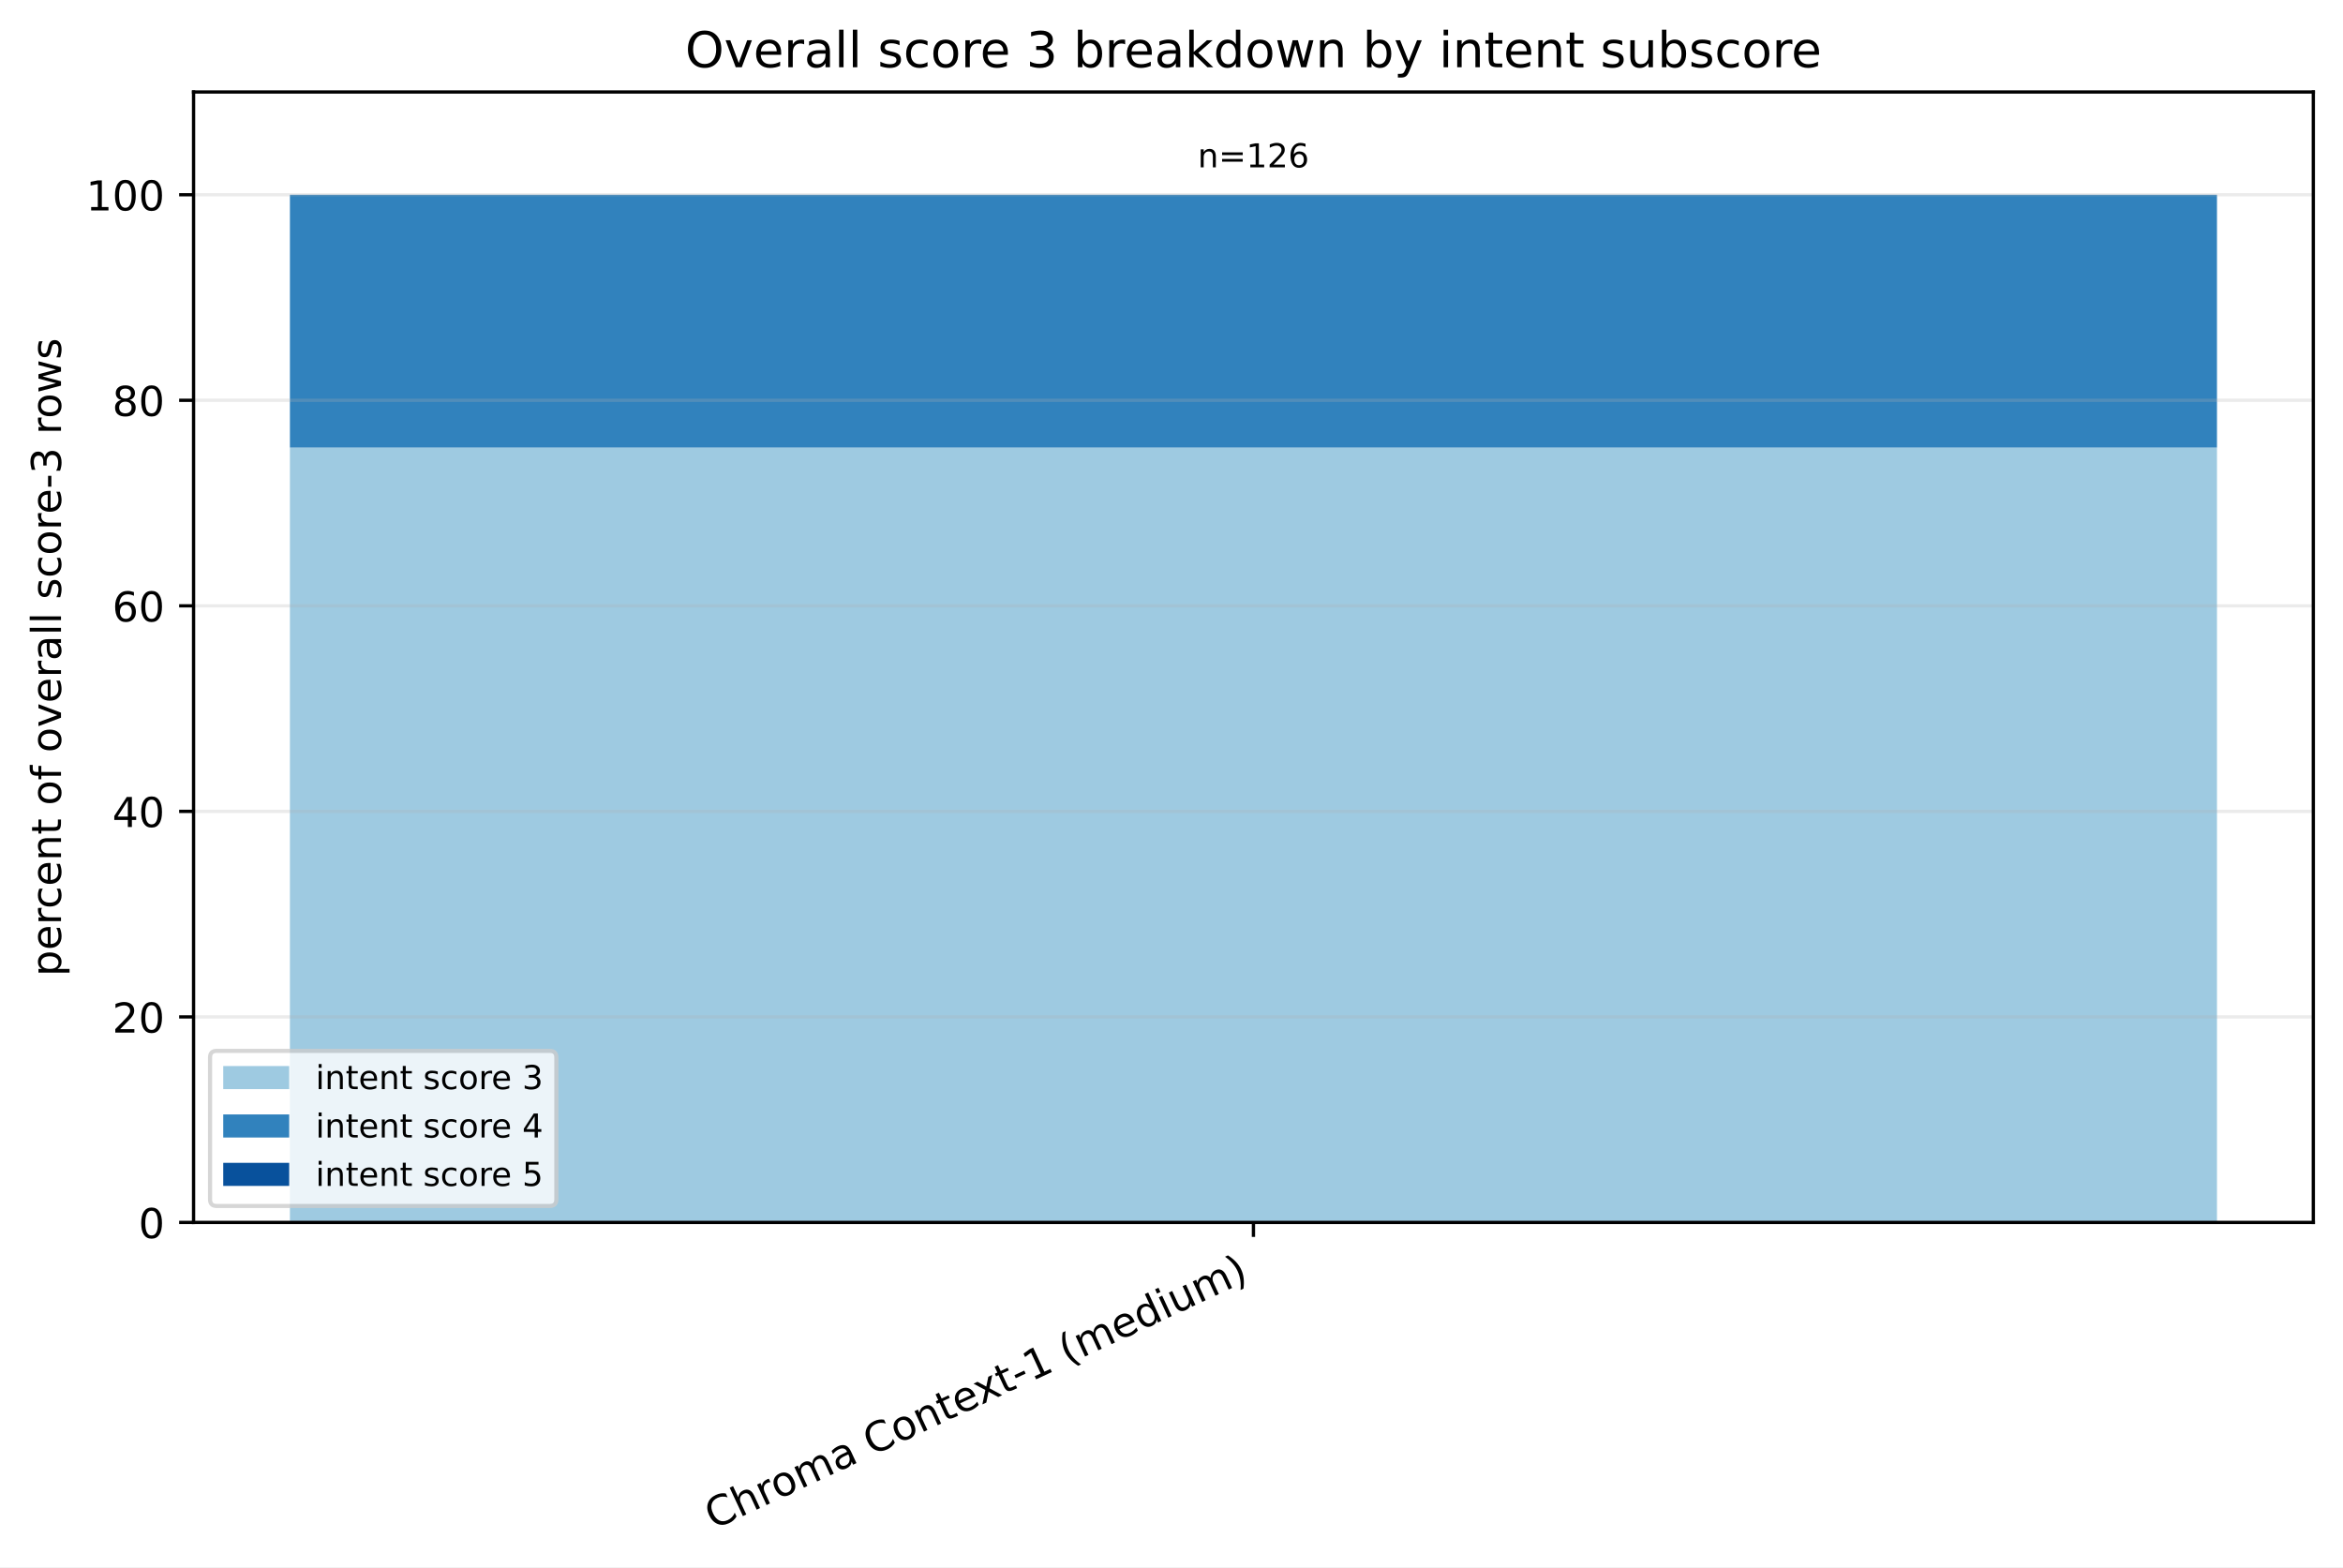
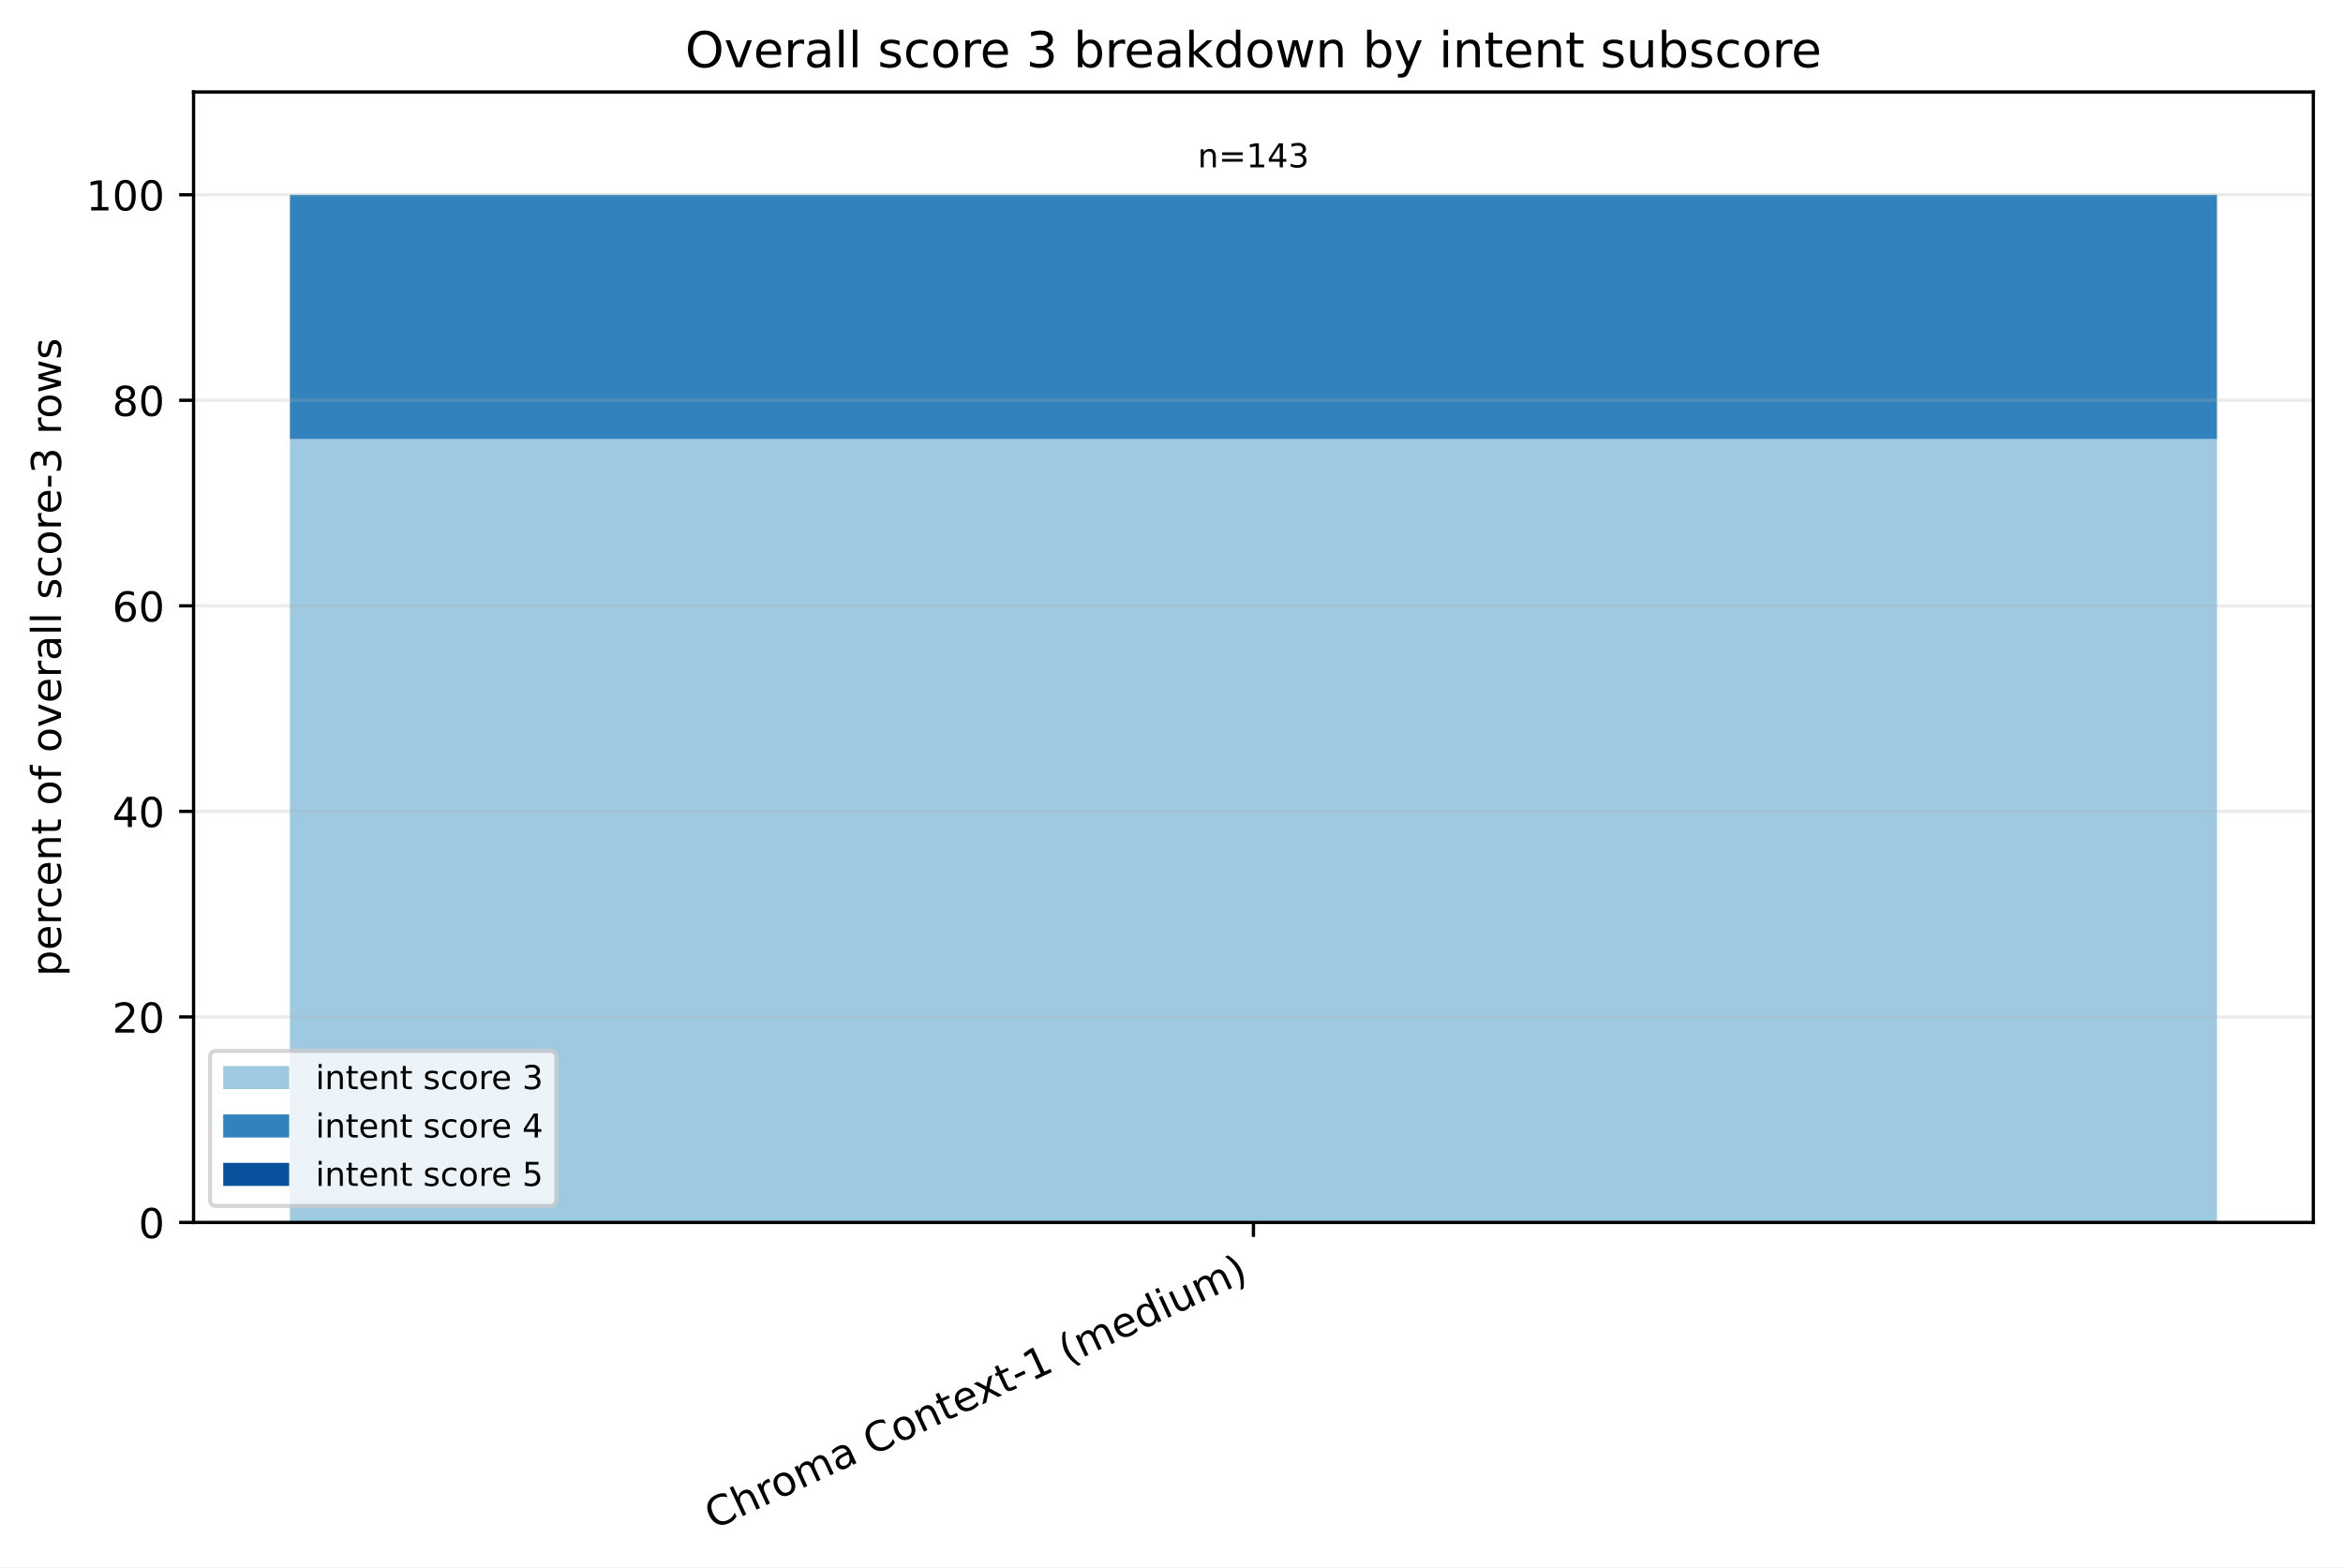
<svg xmlns="http://www.w3.org/2000/svg" xmlns:xlink="http://www.w3.org/1999/xlink" width="568.496pt" height="380.256pt" viewBox="0 0 568.496 380.256" version="1.1">
  <defs>
    <style type="text/css">*{stroke-linejoin: round; stroke-linecap: butt}</style>
  </defs>
  <g id="figure_1">
    <g id="patch_1">
      <path d="M 0 380.256 L 568.496 380.256 L 568.496 0 L 0 0 z " style="fill: #ffffff" />
    </g>
    <g id="axes_1">
      <g id="patch_2">
        <path d="M 46.966 296.598 L 561.296 296.598 L 561.296 22.318 L 46.966 22.318 z " style="fill: #ffffff" />
      </g>
      <g id="patch_3">
-         <path d="M 70.344 296.598 L 537.917 296.598 L 537.917 108.599 L 70.344 108.599 z " clip-path="url(#p72fc65f541)" style="fill: #9ecae1" />
+         <path d="M 70.344 296.598 L 537.917 296.598 L 537.917 106.537 L 70.344 106.537 z " clip-path="url(#p474fbce5f3)" style="fill: #9ecae1" />
      </g>
      <g id="patch_4">
-         <path d="M 70.344 108.599 L 537.917 108.599 L 537.917 47.253 L 70.344 47.253 z " clip-path="url(#p72fc65f541)" style="fill: #3182bd" />
+         <path d="M 70.344 106.537 L 537.917 106.537 L 537.917 47.253 L 70.344 47.253 z " clip-path="url(#p474fbce5f3)" style="fill: #3182bd" />
      </g>
      <g id="patch_5">
-         <path d="M 70.344 47.253 L 537.917 47.253 L 537.917 47.253 L 70.344 47.253 z " clip-path="url(#p72fc65f541)" style="fill: #08519c" />
+         <path d="M 70.344 47.253 L 537.917 47.253 L 537.917 47.253 L 70.344 47.253 z " clip-path="url(#p474fbce5f3)" style="fill: #08519c" />
      </g>
      <g id="matplotlib.axis_1">
        <g id="xtick_1">
          <g id="line2d_1">
            <defs>
-               <path id="m8c7a8f6f66" d="M 0 0 L 0 3.5 " style="stroke: #000000; stroke-width: 0.8" />
+               <path id="me67be853f3" d="M 0 0 L 0 3.5 " style="stroke: #000000; stroke-width: 0.8" />
            </defs>
            <g>
-               <use xlink:href="#m8c7a8f6f66" x="304.131" y="296.598" style="stroke: #000000; stroke-width: 0.8" />
+               <use xlink:href="#me67be853f3" x="304.131" y="296.598" style="stroke: #000000; stroke-width: 0.8" />
            </g>
          </g>
          <g id="text_1">
            <g transform="translate(173.1073 371.1715) rotate(-25) scale(0.1 -0.1)">
              <defs>
                <path id="DejaVuSans-43" d="M 4122 4306 L 4122 3641 Q 3803 3938 3442 4084 Q 3081 4231 2675 4231 Q 1875 4231 1450 3742 Q 1025 3253 1025 2328 Q 1025 1406 1450 917 Q 1875 428 2675 428 Q 3081 428 3442 575 Q 3803 722 4122 1019 L 4122 359 Q 3791 134 3420 21 Q 3050 -91 2638 -91 Q 1578 -91 968 557 Q 359 1206 359 2328 Q 359 3453 968 4101 Q 1578 4750 2638 4750 Q 3056 4750 3426 4639 Q 3797 4528 4122 4306 z " transform="scale(0.015625)" />
                <path id="DejaVuSans-68" d="M 3513 2113 L 3513 0 L 2938 0 L 2938 2094 Q 2938 2591 2744 2837 Q 2550 3084 2163 3084 Q 1697 3084 1428 2787 Q 1159 2491 1159 1978 L 1159 0 L 581 0 L 581 4863 L 1159 4863 L 1159 2956 Q 1366 3272 1645 3428 Q 1925 3584 2291 3584 Q 2894 3584 3203 3211 Q 3513 2838 3513 2113 z " transform="scale(0.015625)" />
                <path id="DejaVuSans-72" d="M 2631 2963 Q 2534 3019 2420 3045 Q 2306 3072 2169 3072 Q 1681 3072 1420 2755 Q 1159 2438 1159 1844 L 1159 0 L 581 0 L 581 3500 L 1159 3500 L 1159 2956 Q 1341 3275 1631 3429 Q 1922 3584 2338 3584 Q 2397 3584 2469 3576 Q 2541 3569 2628 3553 L 2631 2963 z " transform="scale(0.015625)" />
                <path id="DejaVuSans-6f" d="M 1959 3097 Q 1497 3097 1228 2736 Q 959 2375 959 1747 Q 959 1119 1226 758 Q 1494 397 1959 397 Q 2419 397 2687 759 Q 2956 1122 2956 1747 Q 2956 2369 2687 2733 Q 2419 3097 1959 3097 z M 1959 3584 Q 2709 3584 3137 3096 Q 3566 2609 3566 1747 Q 3566 888 3137 398 Q 2709 -91 1959 -91 Q 1206 -91 779 398 Q 353 888 353 1747 Q 353 2609 779 3096 Q 1206 3584 1959 3584 z " transform="scale(0.015625)" />
                <path id="DejaVuSans-6d" d="M 3328 2828 Q 3544 3216 3844 3400 Q 4144 3584 4550 3584 Q 5097 3584 5394 3201 Q 5691 2819 5691 2113 L 5691 0 L 5113 0 L 5113 2094 Q 5113 2597 4934 2840 Q 4756 3084 4391 3084 Q 3944 3084 3684 2787 Q 3425 2491 3425 1978 L 3425 0 L 2847 0 L 2847 2094 Q 2847 2600 2669 2842 Q 2491 3084 2119 3084 Q 1678 3084 1418 2786 Q 1159 2488 1159 1978 L 1159 0 L 581 0 L 581 3500 L 1159 3500 L 1159 2956 Q 1356 3278 1631 3431 Q 1906 3584 2284 3584 Q 2666 3584 2933 3390 Q 3200 3197 3328 2828 z " transform="scale(0.015625)" />
                <path id="DejaVuSans-61" d="M 2194 1759 Q 1497 1759 1228 1600 Q 959 1441 959 1056 Q 959 750 1161 570 Q 1363 391 1709 391 Q 2188 391 2477 730 Q 2766 1069 2766 1631 L 2766 1759 L 2194 1759 z M 3341 1997 L 3341 0 L 2766 0 L 2766 531 Q 2569 213 2275 61 Q 1981 -91 1556 -91 Q 1019 -91 701 211 Q 384 513 384 1019 Q 384 1609 779 1909 Q 1175 2209 1959 2209 L 2766 2209 L 2766 2266 Q 2766 2663 2505 2880 Q 2244 3097 1772 3097 Q 1472 3097 1187 3025 Q 903 2953 641 2809 L 641 3341 Q 956 3463 1253 3523 Q 1550 3584 1831 3584 Q 2591 3584 2966 3190 Q 3341 2797 3341 1997 z " transform="scale(0.015625)" />
                <path id="DejaVuSans-20" transform="scale(0.015625)" />
                <path id="DejaVuSans-6e" d="M 3513 2113 L 3513 0 L 2938 0 L 2938 2094 Q 2938 2591 2744 2837 Q 2550 3084 2163 3084 Q 1697 3084 1428 2787 Q 1159 2491 1159 1978 L 1159 0 L 581 0 L 581 3500 L 1159 3500 L 1159 2956 Q 1366 3272 1645 3428 Q 1925 3584 2291 3584 Q 2894 3584 3203 3211 Q 3513 2838 3513 2113 z " transform="scale(0.015625)" />
                <path id="DejaVuSans-74" d="M 1172 4494 L 1172 3500 L 2356 3500 L 2356 3053 L 1172 3053 L 1172 1153 Q 1172 725 1289 603 Q 1406 481 1766 481 L 2356 481 L 2356 0 L 1766 0 Q 1100 0 847 248 Q 594 497 594 1153 L 594 3053 L 172 3053 L 172 3500 L 594 3500 L 594 4494 L 1172 4494 z " transform="scale(0.015625)" />
                <path id="DejaVuSans-65" d="M 3597 1894 L 3597 1613 L 953 1613 Q 991 1019 1311 708 Q 1631 397 2203 397 Q 2534 397 2845 478 Q 3156 559 3463 722 L 3463 178 Q 3153 47 2828 -22 Q 2503 -91 2169 -91 Q 1331 -91 842 396 Q 353 884 353 1716 Q 353 2575 817 3079 Q 1281 3584 2069 3584 Q 2775 3584 3186 3129 Q 3597 2675 3597 1894 z M 3022 2063 Q 3016 2534 2758 2815 Q 2500 3097 2075 3097 Q 1594 3097 1305 2825 Q 1016 2553 972 2059 L 3022 2063 z " transform="scale(0.015625)" />
                <path id="DejaVuSans-78" d="M 3513 3500 L 2247 1797 L 3578 0 L 2900 0 L 1881 1375 L 863 0 L 184 0 L 1544 1831 L 300 3500 L 978 3500 L 1906 2253 L 2834 3500 L 3513 3500 z " transform="scale(0.015625)" />
                <path id="DejaVuSans-2d" d="M 313 2009 L 1997 2009 L 1997 1497 L 313 1497 L 313 2009 z " transform="scale(0.015625)" />
                <path id="DejaVuSans-31" d="M 794 531 L 1825 531 L 1825 4091 L 703 3866 L 703 4441 L 1819 4666 L 2450 4666 L 2450 531 L 3481 531 L 3481 0 L 794 0 L 794 531 z " transform="scale(0.015625)" />
                <path id="DejaVuSans-28" d="M 1984 4856 Q 1566 4138 1362 3434 Q 1159 2731 1159 2009 Q 1159 1288 1364 580 Q 1569 -128 1984 -844 L 1484 -844 Q 1016 -109 783 600 Q 550 1309 550 2009 Q 550 2706 781 3412 Q 1013 4119 1484 4856 L 1984 4856 z " transform="scale(0.015625)" />
                <path id="DejaVuSans-64" d="M 2906 2969 L 2906 4863 L 3481 4863 L 3481 0 L 2906 0 L 2906 525 Q 2725 213 2448 61 Q 2172 -91 1784 -91 Q 1150 -91 751 415 Q 353 922 353 1747 Q 353 2572 751 3078 Q 1150 3584 1784 3584 Q 2172 3584 2448 3432 Q 2725 3281 2906 2969 z M 947 1747 Q 947 1113 1208 752 Q 1469 391 1925 391 Q 2381 391 2643 752 Q 2906 1113 2906 1747 Q 2906 2381 2643 2742 Q 2381 3103 1925 3103 Q 1469 3103 1208 2742 Q 947 2381 947 1747 z " transform="scale(0.015625)" />
                <path id="DejaVuSans-69" d="M 603 3500 L 1178 3500 L 1178 0 L 603 0 L 603 3500 z M 603 4863 L 1178 4863 L 1178 4134 L 603 4134 L 603 4863 z " transform="scale(0.015625)" />
                <path id="DejaVuSans-75" d="M 544 1381 L 544 3500 L 1119 3500 L 1119 1403 Q 1119 906 1312 657 Q 1506 409 1894 409 Q 2359 409 2629 706 Q 2900 1003 2900 1516 L 2900 3500 L 3475 3500 L 3475 0 L 2900 0 L 2900 538 Q 2691 219 2414 64 Q 2138 -91 1772 -91 Q 1169 -91 856 284 Q 544 659 544 1381 z M 1991 3584 L 1991 3584 z " transform="scale(0.015625)" />
                <path id="DejaVuSans-29" d="M 513 4856 L 1013 4856 Q 1481 4119 1714 3412 Q 1947 2706 1947 2009 Q 1947 1309 1714 600 Q 1481 -109 1013 -844 L 513 -844 Q 928 -128 1133 580 Q 1338 1288 1338 2009 Q 1338 2731 1133 3434 Q 928 4138 513 4856 z " transform="scale(0.015625)" />
              </defs>
              <use xlink:href="#DejaVuSans-43" />
              <use xlink:href="#DejaVuSans-68" transform="translate(69.82422 0)" />
              <use xlink:href="#DejaVuSans-72" transform="translate(133.2031 0)" />
              <use xlink:href="#DejaVuSans-6f" transform="translate(172.0664 0)" />
              <use xlink:href="#DejaVuSans-6d" transform="translate(233.248 0)" />
              <use xlink:href="#DejaVuSans-61" transform="translate(330.6602 0)" />
              <use xlink:href="#DejaVuSans-20" transform="translate(391.9395 0)" />
              <use xlink:href="#DejaVuSans-43" transform="translate(423.7266 0)" />
              <use xlink:href="#DejaVuSans-6f" transform="translate(493.5508 0)" />
              <use xlink:href="#DejaVuSans-6e" transform="translate(554.7324 0)" />
              <use xlink:href="#DejaVuSans-74" transform="translate(618.1113 0)" />
              <use xlink:href="#DejaVuSans-65" transform="translate(657.3203 0)" />
              <use xlink:href="#DejaVuSans-78" transform="translate(717.0938 0)" />
              <use xlink:href="#DejaVuSans-74" transform="translate(776.2734 0)" />
              <use xlink:href="#DejaVuSans-2d" transform="translate(815.4824 0)" />
              <use xlink:href="#DejaVuSans-31" transform="translate(851.5664 0)" />
              <use xlink:href="#DejaVuSans-20" transform="translate(915.1895 0)" />
              <use xlink:href="#DejaVuSans-28" transform="translate(946.9766 0)" />
              <use xlink:href="#DejaVuSans-6d" transform="translate(985.9902 0)" />
              <use xlink:href="#DejaVuSans-65" transform="translate(1083.402 0)" />
              <use xlink:href="#DejaVuSans-64" transform="translate(1144.926 0)" />
              <use xlink:href="#DejaVuSans-69" transform="translate(1208.402 0)" />
              <use xlink:href="#DejaVuSans-75" transform="translate(1236.186 0)" />
              <use xlink:href="#DejaVuSans-6d" transform="translate(1299.564 0)" />
              <use xlink:href="#DejaVuSans-29" transform="translate(1396.977 0)" />
            </g>
          </g>
        </g>
      </g>
      <g id="matplotlib.axis_2">
        <g id="ytick_1">
          <g id="line2d_2">
-             <path d="M 46.966 296.598 L 561.296 296.598 " clip-path="url(#p72fc65f541)" style="fill: none; stroke: #b0b0b0; stroke-opacity: 0.25; stroke-width: 0.8; stroke-linecap: square" />
+             <path d="M 46.966 296.598 L 561.296 296.598 " clip-path="url(#p474fbce5f3)" style="fill: none; stroke: #b0b0b0; stroke-opacity: 0.25; stroke-width: 0.8; stroke-linecap: square" />
          </g>
          <g id="line2d_3">
            <defs>
-               <path id="ma3c88f985f" d="M 0 0 L -3.5 0 " style="stroke: #000000; stroke-width: 0.8" />
+               <path id="mb5a3a70e48" d="M 0 0 L -3.5 0 " style="stroke: #000000; stroke-width: 0.8" />
            </defs>
            <g>
-               <use xlink:href="#ma3c88f985f" x="46.966" y="296.598" style="stroke: #000000; stroke-width: 0.8" />
+               <use xlink:href="#mb5a3a70e48" x="46.966" y="296.598" style="stroke: #000000; stroke-width: 0.8" />
            </g>
          </g>
          <g id="text_2">
            <g transform="translate(33.60312 300.3969) scale(0.1 -0.1)">
              <defs>
                <path id="DejaVuSans-30" d="M 2034 4250 Q 1547 4250 1301 3770 Q 1056 3291 1056 2328 Q 1056 1369 1301 889 Q 1547 409 2034 409 Q 2525 409 2770 889 Q 3016 1369 3016 2328 Q 3016 3291 2770 3770 Q 2525 4250 2034 4250 z M 2034 4750 Q 2819 4750 3233 4129 Q 3647 3509 3647 2328 Q 3647 1150 3233 529 Q 2819 -91 2034 -91 Q 1250 -91 836 529 Q 422 1150 422 2328 Q 422 3509 836 4129 Q 1250 4750 2034 4750 z " transform="scale(0.015625)" />
              </defs>
              <use xlink:href="#DejaVuSans-30" />
            </g>
          </g>
        </g>
        <g id="ytick_2">
          <g id="line2d_4">
-             <path d="M 46.966 246.729 L 561.296 246.729 " clip-path="url(#p72fc65f541)" style="fill: none; stroke: #b0b0b0; stroke-opacity: 0.25; stroke-width: 0.8; stroke-linecap: square" />
+             <path d="M 46.966 246.729 L 561.296 246.729 " clip-path="url(#p474fbce5f3)" style="fill: none; stroke: #b0b0b0; stroke-opacity: 0.25; stroke-width: 0.8; stroke-linecap: square" />
          </g>
          <g id="line2d_5">
            <g>
-               <use xlink:href="#ma3c88f985f" x="46.966" y="246.729" style="stroke: #000000; stroke-width: 0.8" />
+               <use xlink:href="#mb5a3a70e48" x="46.966" y="246.729" style="stroke: #000000; stroke-width: 0.8" />
            </g>
          </g>
          <g id="text_3">
            <g transform="translate(27.24063 250.5279) scale(0.1 -0.1)">
              <defs>
                <path id="DejaVuSans-32" d="M 1228 531 L 3431 531 L 3431 0 L 469 0 L 469 531 Q 828 903 1448 1529 Q 2069 2156 2228 2338 Q 2531 2678 2651 2914 Q 2772 3150 2772 3378 Q 2772 3750 2511 3984 Q 2250 4219 1831 4219 Q 1534 4219 1204 4116 Q 875 4013 500 3803 L 500 4441 Q 881 4594 1212 4672 Q 1544 4750 1819 4750 Q 2544 4750 2975 4387 Q 3406 4025 3406 3419 Q 3406 3131 3298 2873 Q 3191 2616 2906 2266 Q 2828 2175 2409 1742 Q 1991 1309 1228 531 z " transform="scale(0.015625)" />
              </defs>
              <use xlink:href="#DejaVuSans-32" />
              <use xlink:href="#DejaVuSans-30" transform="translate(63.62305 0)" />
            </g>
          </g>
        </g>
        <g id="ytick_3">
          <g id="line2d_6">
-             <path d="M 46.966 196.86 L 561.296 196.86 " clip-path="url(#p72fc65f541)" style="fill: none; stroke: #b0b0b0; stroke-opacity: 0.25; stroke-width: 0.8; stroke-linecap: square" />
+             <path d="M 46.966 196.86 L 561.296 196.86 " clip-path="url(#p474fbce5f3)" style="fill: none; stroke: #b0b0b0; stroke-opacity: 0.25; stroke-width: 0.8; stroke-linecap: square" />
          </g>
          <g id="line2d_7">
            <g>
-               <use xlink:href="#ma3c88f985f" x="46.966" y="196.86" style="stroke: #000000; stroke-width: 0.8" />
+               <use xlink:href="#mb5a3a70e48" x="46.966" y="196.86" style="stroke: #000000; stroke-width: 0.8" />
            </g>
          </g>
          <g id="text_4">
            <g transform="translate(27.24063 200.6589) scale(0.1 -0.1)">
              <defs>
                <path id="DejaVuSans-34" d="M 2419 4116 L 825 1625 L 2419 1625 L 2419 4116 z M 2253 4666 L 3047 4666 L 3047 1625 L 3713 1625 L 3713 1100 L 3047 1100 L 3047 0 L 2419 0 L 2419 1100 L 313 1100 L 313 1709 L 2253 4666 z " transform="scale(0.015625)" />
              </defs>
              <use xlink:href="#DejaVuSans-34" />
              <use xlink:href="#DejaVuSans-30" transform="translate(63.62305 0)" />
            </g>
          </g>
        </g>
        <g id="ytick_4">
          <g id="line2d_8">
-             <path d="M 46.966 146.991 L 561.296 146.991 " clip-path="url(#p72fc65f541)" style="fill: none; stroke: #b0b0b0; stroke-opacity: 0.25; stroke-width: 0.8; stroke-linecap: square" />
+             <path d="M 46.966 146.991 L 561.296 146.991 " clip-path="url(#p474fbce5f3)" style="fill: none; stroke: #b0b0b0; stroke-opacity: 0.25; stroke-width: 0.8; stroke-linecap: square" />
          </g>
          <g id="line2d_9">
            <g>
-               <use xlink:href="#ma3c88f985f" x="46.966" y="146.991" style="stroke: #000000; stroke-width: 0.8" />
+               <use xlink:href="#mb5a3a70e48" x="46.966" y="146.991" style="stroke: #000000; stroke-width: 0.8" />
            </g>
          </g>
          <g id="text_5">
            <g transform="translate(27.24063 150.7899) scale(0.1 -0.1)">
              <defs>
                <path id="DejaVuSans-36" d="M 2113 2584 Q 1688 2584 1439 2293 Q 1191 2003 1191 1497 Q 1191 994 1439 701 Q 1688 409 2113 409 Q 2538 409 2786 701 Q 3034 994 3034 1497 Q 3034 2003 2786 2293 Q 2538 2584 2113 2584 z M 3366 4563 L 3366 3988 Q 3128 4100 2886 4159 Q 2644 4219 2406 4219 Q 1781 4219 1451 3797 Q 1122 3375 1075 2522 Q 1259 2794 1537 2939 Q 1816 3084 2150 3084 Q 2853 3084 3261 2657 Q 3669 2231 3669 1497 Q 3669 778 3244 343 Q 2819 -91 2113 -91 Q 1303 -91 875 529 Q 447 1150 447 2328 Q 447 3434 972 4092 Q 1497 4750 2381 4750 Q 2619 4750 2861 4703 Q 3103 4656 3366 4563 z " transform="scale(0.015625)" />
              </defs>
              <use xlink:href="#DejaVuSans-36" />
              <use xlink:href="#DejaVuSans-30" transform="translate(63.62305 0)" />
            </g>
          </g>
        </g>
        <g id="ytick_5">
          <g id="line2d_10">
-             <path d="M 46.966 97.122 L 561.296 97.122 " clip-path="url(#p72fc65f541)" style="fill: none; stroke: #b0b0b0; stroke-opacity: 0.25; stroke-width: 0.8; stroke-linecap: square" />
+             <path d="M 46.966 97.122 L 561.296 97.122 " clip-path="url(#p474fbce5f3)" style="fill: none; stroke: #b0b0b0; stroke-opacity: 0.25; stroke-width: 0.8; stroke-linecap: square" />
          </g>
          <g id="line2d_11">
            <g>
-               <use xlink:href="#ma3c88f985f" x="46.966" y="97.122" style="stroke: #000000; stroke-width: 0.8" />
+               <use xlink:href="#mb5a3a70e48" x="46.966" y="97.122" style="stroke: #000000; stroke-width: 0.8" />
            </g>
          </g>
          <g id="text_6">
            <g transform="translate(27.24063 100.9209) scale(0.1 -0.1)">
              <defs>
                <path id="DejaVuSans-38" d="M 2034 2216 Q 1584 2216 1326 1975 Q 1069 1734 1069 1313 Q 1069 891 1326 650 Q 1584 409 2034 409 Q 2484 409 2743 651 Q 3003 894 3003 1313 Q 3003 1734 2745 1975 Q 2488 2216 2034 2216 z M 1403 2484 Q 997 2584 770 2862 Q 544 3141 544 3541 Q 544 4100 942 4425 Q 1341 4750 2034 4750 Q 2731 4750 3128 4425 Q 3525 4100 3525 3541 Q 3525 3141 3298 2862 Q 3072 2584 2669 2484 Q 3125 2378 3379 2068 Q 3634 1759 3634 1313 Q 3634 634 3220 271 Q 2806 -91 2034 -91 Q 1263 -91 848 271 Q 434 634 434 1313 Q 434 1759 690 2068 Q 947 2378 1403 2484 z M 1172 3481 Q 1172 3119 1398 2916 Q 1625 2713 2034 2713 Q 2441 2713 2670 2916 Q 2900 3119 2900 3481 Q 2900 3844 2670 4047 Q 2441 4250 2034 4250 Q 1625 4250 1398 4047 Q 1172 3844 1172 3481 z " transform="scale(0.015625)" />
              </defs>
              <use xlink:href="#DejaVuSans-38" />
              <use xlink:href="#DejaVuSans-30" transform="translate(63.62305 0)" />
            </g>
          </g>
        </g>
        <g id="ytick_6">
          <g id="line2d_12">
-             <path d="M 46.966 47.253 L 561.296 47.253 " clip-path="url(#p72fc65f541)" style="fill: none; stroke: #b0b0b0; stroke-opacity: 0.25; stroke-width: 0.8; stroke-linecap: square" />
+             <path d="M 46.966 47.253 L 561.296 47.253 " clip-path="url(#p474fbce5f3)" style="fill: none; stroke: #b0b0b0; stroke-opacity: 0.25; stroke-width: 0.8; stroke-linecap: square" />
          </g>
          <g id="line2d_13">
            <g>
-               <use xlink:href="#ma3c88f985f" x="46.966" y="47.253" style="stroke: #000000; stroke-width: 0.8" />
+               <use xlink:href="#mb5a3a70e48" x="46.966" y="47.253" style="stroke: #000000; stroke-width: 0.8" />
            </g>
          </g>
          <g id="text_7">
            <g transform="translate(20.87813 51.05185) scale(0.1 -0.1)">
              <use xlink:href="#DejaVuSans-31" />
              <use xlink:href="#DejaVuSans-30" transform="translate(63.62305 0)" />
              <use xlink:href="#DejaVuSans-30" transform="translate(127.2461 0)" />
            </g>
          </g>
        </g>
        <g id="text_8">
          <g transform="translate(14.79844 236.8891) rotate(-90) scale(0.1 -0.1)">
            <defs>
              <path id="DejaVuSans-70" d="M 1159 525 L 1159 -1331 L 581 -1331 L 581 3500 L 1159 3500 L 1159 2969 Q 1341 3281 1617 3432 Q 1894 3584 2278 3584 Q 2916 3584 3314 3078 Q 3713 2572 3713 1747 Q 3713 922 3314 415 Q 2916 -91 2278 -91 Q 1894 -91 1617 61 Q 1341 213 1159 525 z M 3116 1747 Q 3116 2381 2855 2742 Q 2594 3103 2138 3103 Q 1681 3103 1420 2742 Q 1159 2381 1159 1747 Q 1159 1113 1420 752 Q 1681 391 2138 391 Q 2594 391 2855 752 Q 3116 1113 3116 1747 z " transform="scale(0.015625)" />
              <path id="DejaVuSans-63" d="M 3122 3366 L 3122 2828 Q 2878 2963 2633 3030 Q 2388 3097 2138 3097 Q 1578 3097 1268 2742 Q 959 2388 959 1747 Q 959 1106 1268 751 Q 1578 397 2138 397 Q 2388 397 2633 464 Q 2878 531 3122 666 L 3122 134 Q 2881 22 2623 -34 Q 2366 -91 2075 -91 Q 1284 -91 818 406 Q 353 903 353 1747 Q 353 2603 823 3093 Q 1294 3584 2113 3584 Q 2378 3584 2631 3529 Q 2884 3475 3122 3366 z " transform="scale(0.015625)" />
              <path id="DejaVuSans-66" d="M 2375 4863 L 2375 4384 L 1825 4384 Q 1516 4384 1395 4259 Q 1275 4134 1275 3809 L 1275 3500 L 2222 3500 L 2222 3053 L 1275 3053 L 1275 0 L 697 0 L 697 3053 L 147 3053 L 147 3500 L 697 3500 L 697 3744 Q 697 4328 969 4595 Q 1241 4863 1831 4863 L 2375 4863 z " transform="scale(0.015625)" />
              <path id="DejaVuSans-76" d="M 191 3500 L 800 3500 L 1894 563 L 2988 3500 L 3597 3500 L 2284 0 L 1503 0 L 191 3500 z " transform="scale(0.015625)" />
              <path id="DejaVuSans-6c" d="M 603 4863 L 1178 4863 L 1178 0 L 603 0 L 603 4863 z " transform="scale(0.015625)" />
              <path id="DejaVuSans-73" d="M 2834 3397 L 2834 2853 Q 2591 2978 2328 3040 Q 2066 3103 1784 3103 Q 1356 3103 1142 2972 Q 928 2841 928 2578 Q 928 2378 1081 2264 Q 1234 2150 1697 2047 L 1894 2003 Q 2506 1872 2764 1633 Q 3022 1394 3022 966 Q 3022 478 2636 193 Q 2250 -91 1575 -91 Q 1294 -91 989 -36 Q 684 19 347 128 L 347 722 Q 666 556 975 473 Q 1284 391 1588 391 Q 1994 391 2212 530 Q 2431 669 2431 922 Q 2431 1156 2273 1281 Q 2116 1406 1581 1522 L 1381 1569 Q 847 1681 609 1914 Q 372 2147 372 2553 Q 372 3047 722 3315 Q 1072 3584 1716 3584 Q 2034 3584 2315 3537 Q 2597 3491 2834 3397 z " transform="scale(0.015625)" />
              <path id="DejaVuSans-33" d="M 2597 2516 Q 3050 2419 3304 2112 Q 3559 1806 3559 1356 Q 3559 666 3084 287 Q 2609 -91 1734 -91 Q 1441 -91 1130 -33 Q 819 25 488 141 L 488 750 Q 750 597 1062 519 Q 1375 441 1716 441 Q 2309 441 2620 675 Q 2931 909 2931 1356 Q 2931 1769 2642 2001 Q 2353 2234 1838 2234 L 1294 2234 L 1294 2753 L 1863 2753 Q 2328 2753 2575 2939 Q 2822 3125 2822 3475 Q 2822 3834 2567 4026 Q 2313 4219 1838 4219 Q 1578 4219 1281 4162 Q 984 4106 628 3988 L 628 4550 Q 988 4650 1302 4700 Q 1616 4750 1894 4750 Q 2613 4750 3031 4423 Q 3450 4097 3450 3541 Q 3450 3153 3228 2886 Q 3006 2619 2597 2516 z " transform="scale(0.015625)" />
              <path id="DejaVuSans-77" d="M 269 3500 L 844 3500 L 1563 769 L 2278 3500 L 2956 3500 L 3675 769 L 4391 3500 L 4966 3500 L 4050 0 L 3372 0 L 2619 2869 L 1863 0 L 1184 0 L 269 3500 z " transform="scale(0.015625)" />
            </defs>
            <use xlink:href="#DejaVuSans-70" />
            <use xlink:href="#DejaVuSans-65" transform="translate(63.47656 0)" />
            <use xlink:href="#DejaVuSans-72" transform="translate(125 0)" />
            <use xlink:href="#DejaVuSans-63" transform="translate(163.8633 0)" />
            <use xlink:href="#DejaVuSans-65" transform="translate(218.8438 0)" />
            <use xlink:href="#DejaVuSans-6e" transform="translate(280.3672 0)" />
            <use xlink:href="#DejaVuSans-74" transform="translate(343.7461 0)" />
            <use xlink:href="#DejaVuSans-20" transform="translate(382.9551 0)" />
            <use xlink:href="#DejaVuSans-6f" transform="translate(414.7422 0)" />
            <use xlink:href="#DejaVuSans-66" transform="translate(475.9238 0)" />
            <use xlink:href="#DejaVuSans-20" transform="translate(511.1289 0)" />
            <use xlink:href="#DejaVuSans-6f" transform="translate(542.916 0)" />
            <use xlink:href="#DejaVuSans-76" transform="translate(604.0977 0)" />
            <use xlink:href="#DejaVuSans-65" transform="translate(663.2773 0)" />
            <use xlink:href="#DejaVuSans-72" transform="translate(724.8008 0)" />
            <use xlink:href="#DejaVuSans-61" transform="translate(765.9141 0)" />
            <use xlink:href="#DejaVuSans-6c" transform="translate(827.1934 0)" />
            <use xlink:href="#DejaVuSans-6c" transform="translate(854.9766 0)" />
            <use xlink:href="#DejaVuSans-20" transform="translate(882.7598 0)" />
            <use xlink:href="#DejaVuSans-73" transform="translate(914.5469 0)" />
            <use xlink:href="#DejaVuSans-63" transform="translate(966.6465 0)" />
            <use xlink:href="#DejaVuSans-6f" transform="translate(1021.627 0)" />
            <use xlink:href="#DejaVuSans-72" transform="translate(1082.809 0)" />
            <use xlink:href="#DejaVuSans-65" transform="translate(1121.672 0)" />
            <use xlink:href="#DejaVuSans-2d" transform="translate(1183.195 0)" />
            <use xlink:href="#DejaVuSans-33" transform="translate(1219.279 0)" />
            <use xlink:href="#DejaVuSans-20" transform="translate(1282.902 0)" />
            <use xlink:href="#DejaVuSans-72" transform="translate(1314.689 0)" />
            <use xlink:href="#DejaVuSans-6f" transform="translate(1353.553 0)" />
            <use xlink:href="#DejaVuSans-77" transform="translate(1414.734 0)" />
            <use xlink:href="#DejaVuSans-73" transform="translate(1496.521 0)" />
          </g>
        </g>
      </g>
      <g id="patch_6">
        <path d="M 46.966 296.598 L 46.966 22.318 " style="fill: none; stroke: #000000; stroke-width: 0.8; stroke-linejoin: miter; stroke-linecap: square" />
      </g>
      <g id="patch_7">
        <path d="M 561.296 296.598 L 561.296 22.318 " style="fill: none; stroke: #000000; stroke-width: 0.8; stroke-linejoin: miter; stroke-linecap: square" />
      </g>
      <g id="patch_8">
        <path d="M 46.966 296.598 L 561.296 296.598 " style="fill: none; stroke: #000000; stroke-width: 0.8; stroke-linejoin: miter; stroke-linecap: square" />
      </g>
      <g id="patch_9">
        <path d="M 46.966 22.318 L 561.296 22.318 " style="fill: none; stroke: #000000; stroke-width: 0.8; stroke-linejoin: miter; stroke-linecap: square" />
      </g>
      <g id="text_9">
        <g transform="translate(290.6087 40.60198) scale(0.08 -0.08)">
          <defs>
            <path id="DejaVuSans-3d" d="M 678 2906 L 4684 2906 L 4684 2381 L 678 2381 L 678 2906 z M 678 1631 L 4684 1631 L 4684 1100 L 678 1100 L 678 1631 z " transform="scale(0.015625)" />
          </defs>
          <use xlink:href="#DejaVuSans-6e" />
          <use xlink:href="#DejaVuSans-3d" transform="translate(63.37891 0)" />
          <use xlink:href="#DejaVuSans-31" transform="translate(147.168 0)" />
-           <use xlink:href="#DejaVuSans-32" transform="translate(210.791 0)" />
-           <use xlink:href="#DejaVuSans-36" transform="translate(274.4141 0)" />
+           <use xlink:href="#DejaVuSans-34" transform="translate(210.791 0)" />
+           <use xlink:href="#DejaVuSans-33" transform="translate(274.4141 0)" />
        </g>
      </g>
      <g id="text_10">
        <g transform="translate(166.2506 16.31812) scale(0.12 -0.12)">
          <defs>
            <path id="DejaVuSans-4f" d="M 2522 4238 Q 1834 4238 1429 3725 Q 1025 3213 1025 2328 Q 1025 1447 1429 934 Q 1834 422 2522 422 Q 3209 422 3611 934 Q 4013 1447 4013 2328 Q 4013 3213 3611 3725 Q 3209 4238 2522 4238 z M 2522 4750 Q 3503 4750 4090 4092 Q 4678 3434 4678 2328 Q 4678 1225 4090 567 Q 3503 -91 2522 -91 Q 1538 -91 948 565 Q 359 1222 359 2328 Q 359 3434 948 4092 Q 1538 4750 2522 4750 z " transform="scale(0.015625)" />
            <path id="DejaVuSans-62" d="M 3116 1747 Q 3116 2381 2855 2742 Q 2594 3103 2138 3103 Q 1681 3103 1420 2742 Q 1159 2381 1159 1747 Q 1159 1113 1420 752 Q 1681 391 2138 391 Q 2594 391 2855 752 Q 3116 1113 3116 1747 z M 1159 2969 Q 1341 3281 1617 3432 Q 1894 3584 2278 3584 Q 2916 3584 3314 3078 Q 3713 2572 3713 1747 Q 3713 922 3314 415 Q 2916 -91 2278 -91 Q 1894 -91 1617 61 Q 1341 213 1159 525 L 1159 0 L 581 0 L 581 4863 L 1159 4863 L 1159 2969 z " transform="scale(0.015625)" />
            <path id="DejaVuSans-6b" d="M 581 4863 L 1159 4863 L 1159 1991 L 2875 3500 L 3609 3500 L 1753 1863 L 3688 0 L 2938 0 L 1159 1709 L 1159 0 L 581 0 L 581 4863 z " transform="scale(0.015625)" />
            <path id="DejaVuSans-79" d="M 2059 -325 Q 1816 -950 1584 -1140 Q 1353 -1331 966 -1331 L 506 -1331 L 506 -850 L 844 -850 Q 1081 -850 1212 -737 Q 1344 -625 1503 -206 L 1606 56 L 191 3500 L 800 3500 L 1894 763 L 2988 3500 L 3597 3500 L 2059 -325 z " transform="scale(0.015625)" />
          </defs>
          <use xlink:href="#DejaVuSans-4f" />
          <use xlink:href="#DejaVuSans-76" transform="translate(78.71094 0)" />
          <use xlink:href="#DejaVuSans-65" transform="translate(137.8906 0)" />
          <use xlink:href="#DejaVuSans-72" transform="translate(199.4141 0)" />
          <use xlink:href="#DejaVuSans-61" transform="translate(240.5273 0)" />
          <use xlink:href="#DejaVuSans-6c" transform="translate(301.8066 0)" />
          <use xlink:href="#DejaVuSans-6c" transform="translate(329.5898 0)" />
          <use xlink:href="#DejaVuSans-20" transform="translate(357.373 0)" />
          <use xlink:href="#DejaVuSans-73" transform="translate(389.1602 0)" />
          <use xlink:href="#DejaVuSans-63" transform="translate(441.2598 0)" />
          <use xlink:href="#DejaVuSans-6f" transform="translate(496.2402 0)" />
          <use xlink:href="#DejaVuSans-72" transform="translate(557.4219 0)" />
          <use xlink:href="#DejaVuSans-65" transform="translate(596.2852 0)" />
          <use xlink:href="#DejaVuSans-20" transform="translate(657.8086 0)" />
          <use xlink:href="#DejaVuSans-33" transform="translate(689.5957 0)" />
          <use xlink:href="#DejaVuSans-20" transform="translate(753.2188 0)" />
          <use xlink:href="#DejaVuSans-62" transform="translate(785.0059 0)" />
          <use xlink:href="#DejaVuSans-72" transform="translate(848.4824 0)" />
          <use xlink:href="#DejaVuSans-65" transform="translate(887.3457 0)" />
          <use xlink:href="#DejaVuSans-61" transform="translate(948.8691 0)" />
          <use xlink:href="#DejaVuSans-6b" transform="translate(1010.148 0)" />
          <use xlink:href="#DejaVuSans-64" transform="translate(1068.059 0)" />
          <use xlink:href="#DejaVuSans-6f" transform="translate(1131.535 0)" />
          <use xlink:href="#DejaVuSans-77" transform="translate(1192.717 0)" />
          <use xlink:href="#DejaVuSans-6e" transform="translate(1274.504 0)" />
          <use xlink:href="#DejaVuSans-20" transform="translate(1337.883 0)" />
          <use xlink:href="#DejaVuSans-62" transform="translate(1369.67 0)" />
          <use xlink:href="#DejaVuSans-79" transform="translate(1433.146 0)" />
          <use xlink:href="#DejaVuSans-20" transform="translate(1492.326 0)" />
          <use xlink:href="#DejaVuSans-69" transform="translate(1524.113 0)" />
          <use xlink:href="#DejaVuSans-6e" transform="translate(1551.896 0)" />
          <use xlink:href="#DejaVuSans-74" transform="translate(1615.275 0)" />
          <use xlink:href="#DejaVuSans-65" transform="translate(1654.484 0)" />
          <use xlink:href="#DejaVuSans-6e" transform="translate(1716.008 0)" />
          <use xlink:href="#DejaVuSans-74" transform="translate(1779.387 0)" />
          <use xlink:href="#DejaVuSans-20" transform="translate(1818.596 0)" />
          <use xlink:href="#DejaVuSans-73" transform="translate(1850.383 0)" />
          <use xlink:href="#DejaVuSans-75" transform="translate(1902.482 0)" />
          <use xlink:href="#DejaVuSans-62" transform="translate(1965.861 0)" />
          <use xlink:href="#DejaVuSans-73" transform="translate(2029.338 0)" />
          <use xlink:href="#DejaVuSans-63" transform="translate(2081.438 0)" />
          <use xlink:href="#DejaVuSans-6f" transform="translate(2136.418 0)" />
          <use xlink:href="#DejaVuSans-72" transform="translate(2197.6 0)" />
          <use xlink:href="#DejaVuSans-65" transform="translate(2236.463 0)" />
        </g>
      </g>
      <g id="legend_1">
        <g id="patch_10">
          <path d="M 52.566 292.598 L 133.391 292.598 Q 134.991 292.598 134.991 290.998 L 134.991 256.57 Q 134.991 254.97 133.391 254.97 L 52.566 254.97 Q 50.966 254.97 50.966 256.57 L 50.966 290.998 Q 50.966 292.598 52.566 292.598 z " style="fill: #ffffff; opacity: 0.8; stroke: #cccccc; stroke-linejoin: miter" />
        </g>
        <g id="patch_11">
          <path d="M 54.166 264.249 L 70.166 264.249 L 70.166 258.649 L 54.166 258.649 z " style="fill: #9ecae1" />
        </g>
        <g id="text_11">
          <g transform="translate(76.56562 264.2489) scale(0.08 -0.08)">
            <use xlink:href="#DejaVuSans-69" />
            <use xlink:href="#DejaVuSans-6e" transform="translate(27.7832 0)" />
            <use xlink:href="#DejaVuSans-74" transform="translate(91.16211 0)" />
            <use xlink:href="#DejaVuSans-65" transform="translate(130.3711 0)" />
            <use xlink:href="#DejaVuSans-6e" transform="translate(191.8945 0)" />
            <use xlink:href="#DejaVuSans-74" transform="translate(255.2734 0)" />
            <use xlink:href="#DejaVuSans-20" transform="translate(294.4824 0)" />
            <use xlink:href="#DejaVuSans-73" transform="translate(326.2695 0)" />
            <use xlink:href="#DejaVuSans-63" transform="translate(378.3691 0)" />
            <use xlink:href="#DejaVuSans-6f" transform="translate(433.3496 0)" />
            <use xlink:href="#DejaVuSans-72" transform="translate(494.5312 0)" />
            <use xlink:href="#DejaVuSans-65" transform="translate(533.3945 0)" />
            <use xlink:href="#DejaVuSans-20" transform="translate(594.918 0)" />
            <use xlink:href="#DejaVuSans-33" transform="translate(626.7051 0)" />
          </g>
        </g>
        <g id="patch_12">
          <path d="M 54.166 275.991 L 70.166 275.991 L 70.166 270.391 L 54.166 270.391 z " style="fill: #3182bd" />
        </g>
        <g id="text_12">
          <g transform="translate(76.56562 275.9914) scale(0.08 -0.08)">
            <use xlink:href="#DejaVuSans-69" />
            <use xlink:href="#DejaVuSans-6e" transform="translate(27.7832 0)" />
            <use xlink:href="#DejaVuSans-74" transform="translate(91.16211 0)" />
            <use xlink:href="#DejaVuSans-65" transform="translate(130.3711 0)" />
            <use xlink:href="#DejaVuSans-6e" transform="translate(191.8945 0)" />
            <use xlink:href="#DejaVuSans-74" transform="translate(255.2734 0)" />
            <use xlink:href="#DejaVuSans-20" transform="translate(294.4824 0)" />
            <use xlink:href="#DejaVuSans-73" transform="translate(326.2695 0)" />
            <use xlink:href="#DejaVuSans-63" transform="translate(378.3691 0)" />
            <use xlink:href="#DejaVuSans-6f" transform="translate(433.3496 0)" />
            <use xlink:href="#DejaVuSans-72" transform="translate(494.5312 0)" />
            <use xlink:href="#DejaVuSans-65" transform="translate(533.3945 0)" />
            <use xlink:href="#DejaVuSans-20" transform="translate(594.918 0)" />
            <use xlink:href="#DejaVuSans-34" transform="translate(626.7051 0)" />
          </g>
        </g>
        <g id="patch_13">
          <path d="M 54.166 287.734 L 70.166 287.734 L 70.166 282.134 L 54.166 282.134 z " style="fill: #08519c" />
        </g>
        <g id="text_13">
          <g transform="translate(76.56562 287.7339) scale(0.08 -0.08)">
            <defs>
              <path id="DejaVuSans-35" d="M 691 4666 L 3169 4666 L 3169 4134 L 1269 4134 L 1269 2991 Q 1406 3038 1543 3061 Q 1681 3084 1819 3084 Q 2600 3084 3056 2656 Q 3513 2228 3513 1497 Q 3513 744 3044 326 Q 2575 -91 1722 -91 Q 1428 -91 1123 -41 Q 819 9 494 109 L 494 744 Q 775 591 1075 516 Q 1375 441 1709 441 Q 2250 441 2565 725 Q 2881 1009 2881 1497 Q 2881 1984 2565 2268 Q 2250 2553 1709 2553 Q 1456 2553 1204 2497 Q 953 2441 691 2322 L 691 4666 z " transform="scale(0.015625)" />
            </defs>
            <use xlink:href="#DejaVuSans-69" />
            <use xlink:href="#DejaVuSans-6e" transform="translate(27.7832 0)" />
            <use xlink:href="#DejaVuSans-74" transform="translate(91.16211 0)" />
            <use xlink:href="#DejaVuSans-65" transform="translate(130.3711 0)" />
            <use xlink:href="#DejaVuSans-6e" transform="translate(191.8945 0)" />
            <use xlink:href="#DejaVuSans-74" transform="translate(255.2734 0)" />
            <use xlink:href="#DejaVuSans-20" transform="translate(294.4824 0)" />
            <use xlink:href="#DejaVuSans-73" transform="translate(326.2695 0)" />
            <use xlink:href="#DejaVuSans-63" transform="translate(378.3691 0)" />
            <use xlink:href="#DejaVuSans-6f" transform="translate(433.3496 0)" />
            <use xlink:href="#DejaVuSans-72" transform="translate(494.5312 0)" />
            <use xlink:href="#DejaVuSans-65" transform="translate(533.3945 0)" />
            <use xlink:href="#DejaVuSans-20" transform="translate(594.918 0)" />
            <use xlink:href="#DejaVuSans-35" transform="translate(626.7051 0)" />
          </g>
        </g>
      </g>
    </g>
  </g>
  <defs>
-     <clipPath id="p72fc65f541">
+     <clipPath id="p474fbce5f3">
      <rect x="46.966" y="22.318" width="514.33" height="274.28" />
    </clipPath>
  </defs>
</svg>
